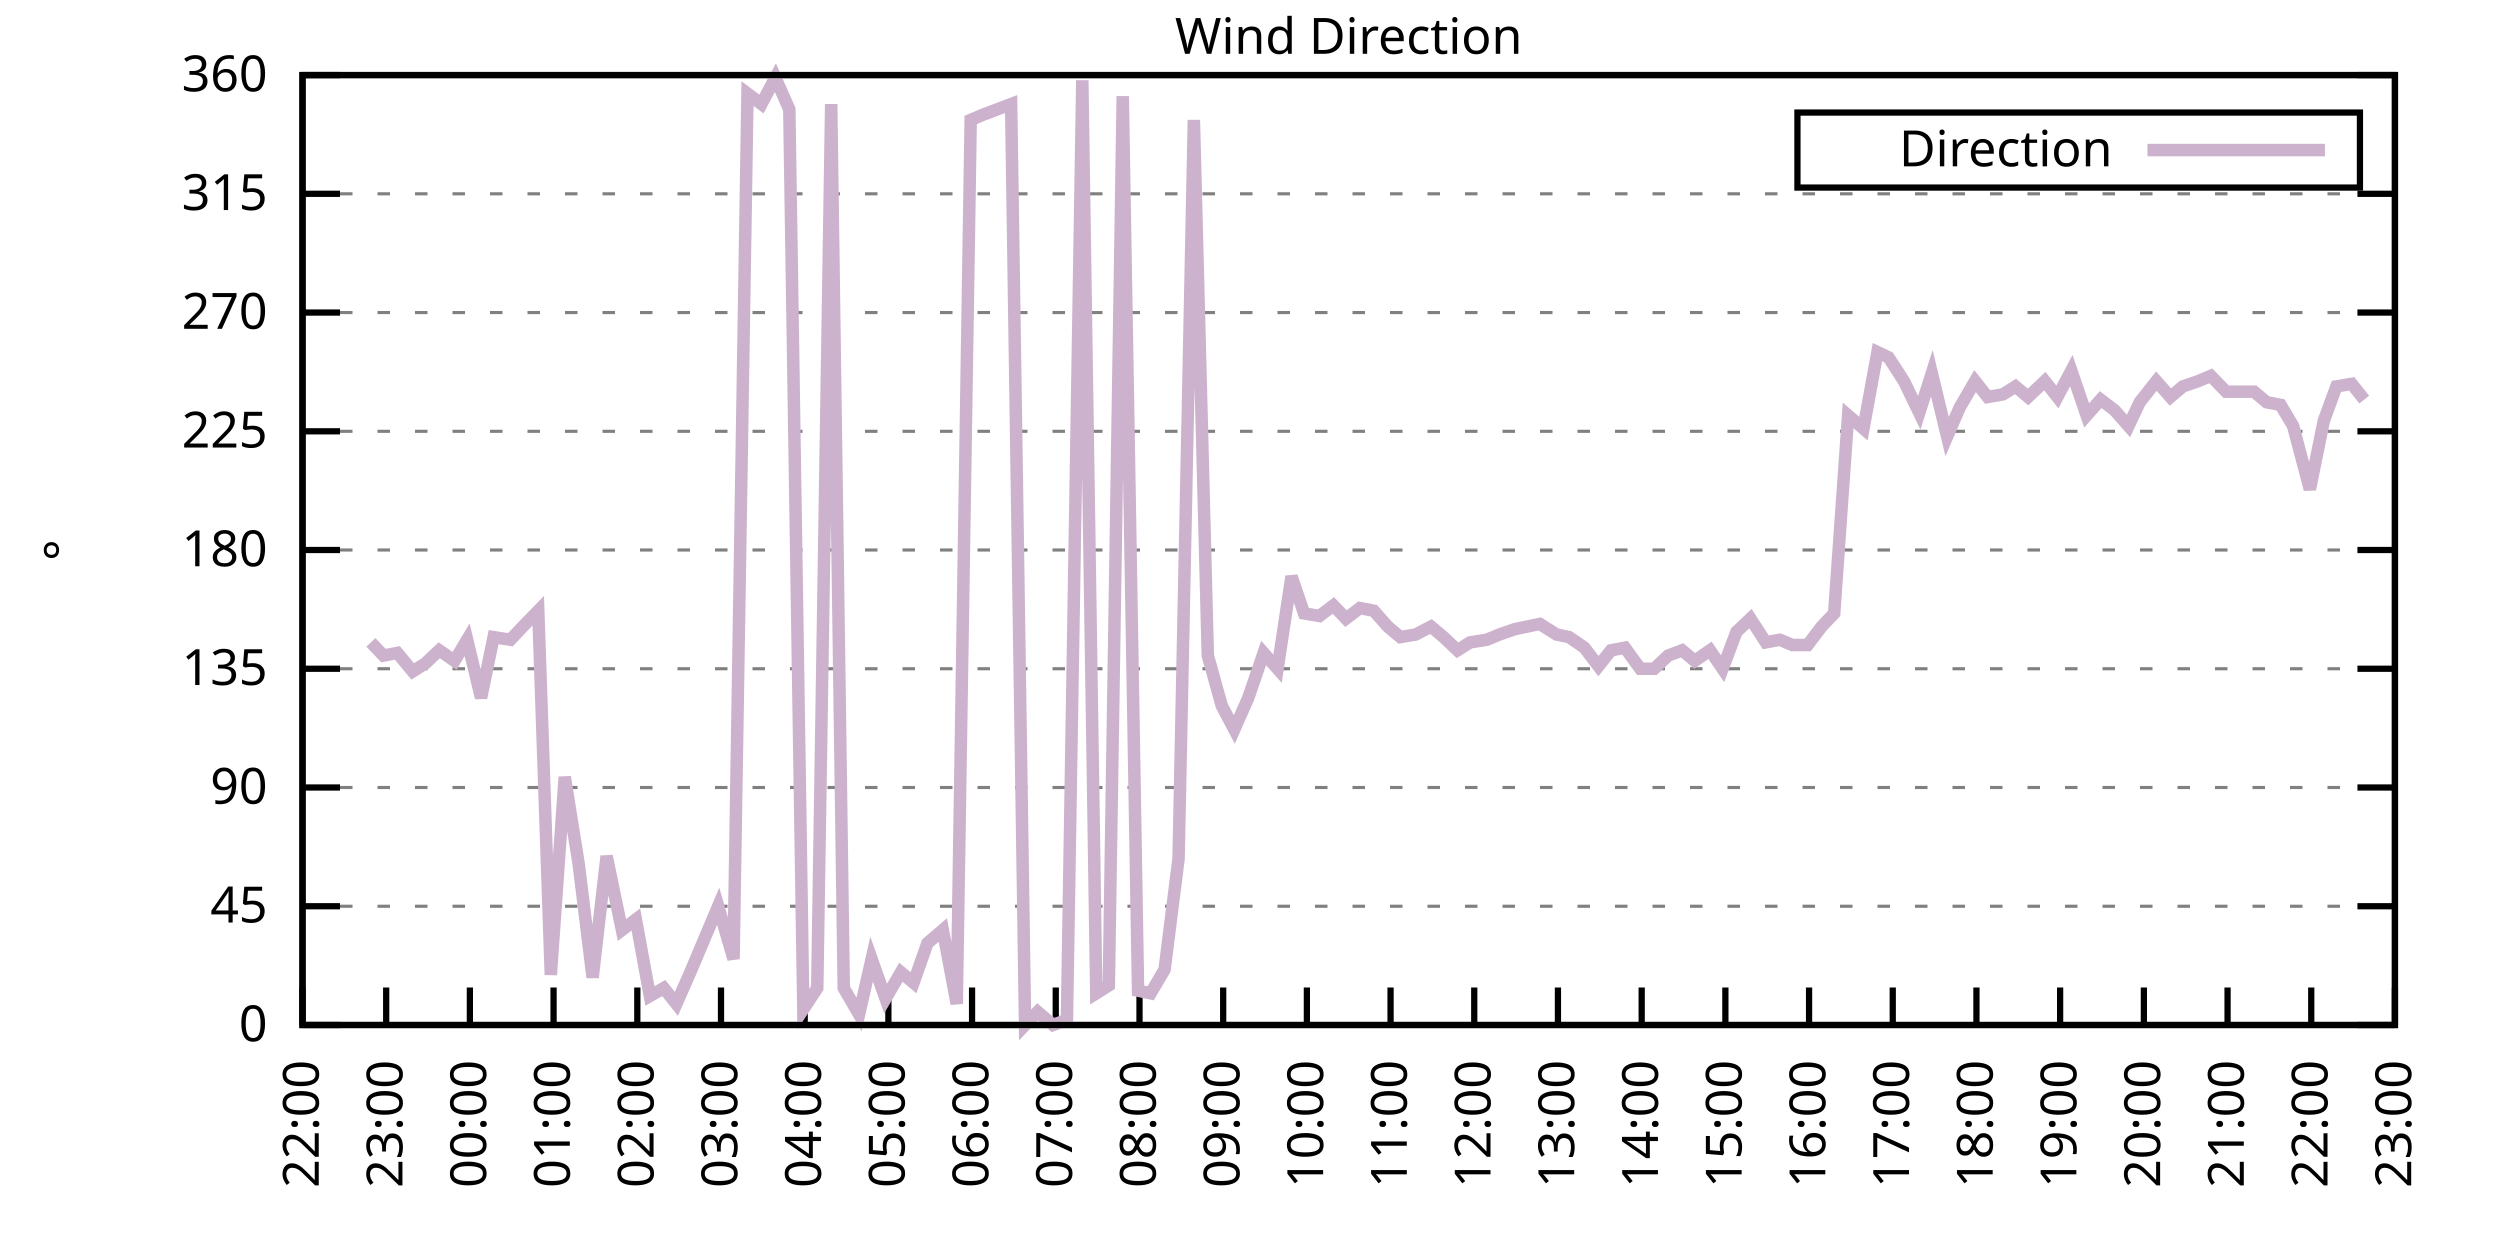
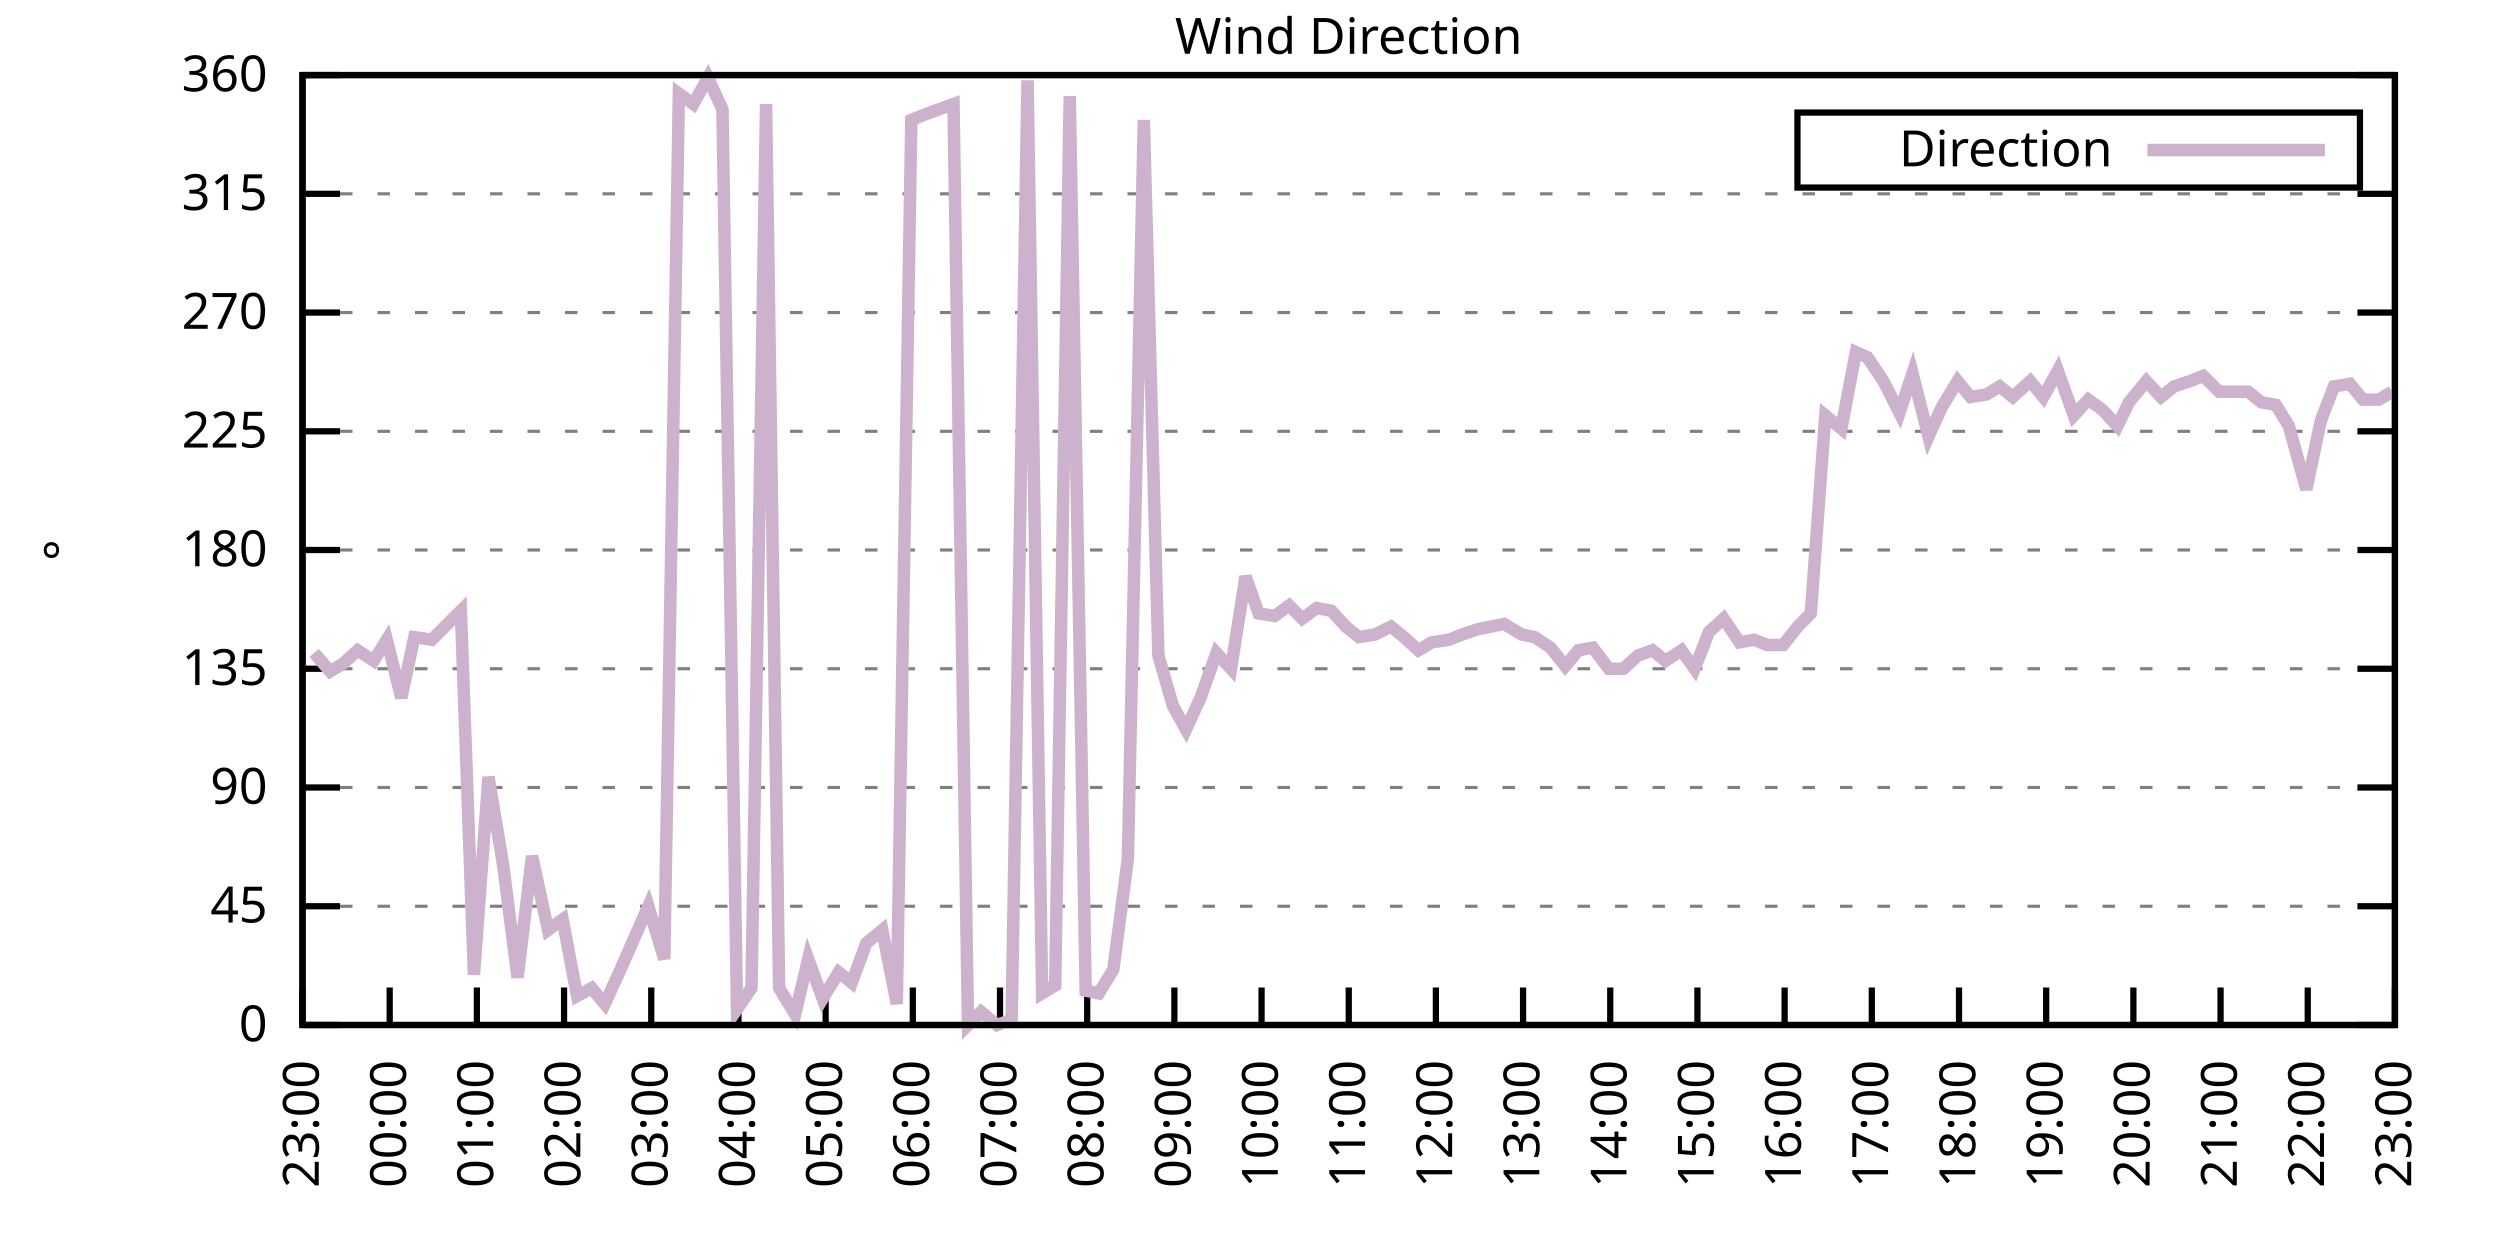
<svg xmlns="http://www.w3.org/2000/svg" xmlns:xlink="http://www.w3.org/1999/xlink" width="400" height="200" viewBox="0 0 400 200">
  <g id="gnuplot_canvas">
    <rect x="0" y="0" width="400" height="200" fill="none" />
    <defs>
      <circle id="gpDot" r="0.5" stroke-width="0.5" stroke="currentColor" />
      <path id="gpPt0" stroke-width="0.333" stroke="currentColor" d="M-1,0 h2 M0,-1 v2" />
      <path id="gpPt1" stroke-width="0.333" stroke="currentColor" d="M-1,-1 L1,1 M1,-1 L-1,1" />
      <path id="gpPt2" stroke-width="0.333" stroke="currentColor" d="M-1,0 L1,0 M0,-1 L0,1 M-1,-1 L1,1 M-1,1 L1,-1" />
      <rect id="gpPt3" stroke-width="0.333" stroke="currentColor" x="-1" y="-1" width="2" height="2" />
      <rect id="gpPt4" stroke-width="0.333" stroke="currentColor" fill="currentColor" x="-1" y="-1" width="2" height="2" />
      <circle id="gpPt5" stroke-width="0.333" stroke="currentColor" cx="0" cy="0" r="1" />
      <use xlink:href="#gpPt5" id="gpPt6" fill="currentColor" stroke="none" />
      <path id="gpPt7" stroke-width="0.333" stroke="currentColor" d="M0,-1.33 L-1.33,0.67 L1.33,0.67 z" />
      <use xlink:href="#gpPt7" id="gpPt8" fill="currentColor" stroke="none" />
      <use xlink:href="#gpPt7" id="gpPt9" stroke="currentColor" transform="rotate(180)" />
      <use xlink:href="#gpPt9" id="gpPt10" fill="currentColor" stroke="none" />
      <use xlink:href="#gpPt3" id="gpPt11" stroke="currentColor" transform="rotate(45)" />
      <use xlink:href="#gpPt11" id="gpPt12" fill="currentColor" stroke="none" />
      <path id="gpPt13" stroke-width="0.333" stroke="currentColor" d="M0,1.330 L1.265,0.411 L0.782,-1.067 L-0.782,-1.076 L-1.265,0.411 z" />
      <use xlink:href="#gpPt13" id="gpPt14" fill="currentColor" stroke="none" />
      <filter id="textbox" filterUnits="objectBoundingBox" x="0" y="0" height="1" width="1">
        <feFlood flood-color="white" flood-opacity="1" result="bgnd" />
        <feComposite in="SourceGraphic" in2="bgnd" operator="atop" />
      </filter>
      <filter id="greybox" filterUnits="objectBoundingBox" x="0" y="0" height="1" width="1">
        <feFlood flood-color="lightgrey" flood-opacity="1" result="grey" />
        <feComposite in="SourceGraphic" in2="grey" operator="atop" />
      </filter>
    </defs>
    <g fill="none" color="white" stroke="currentColor" stroke-width="1.00" stroke-linecap="butt" stroke-linejoin="miter">
</g>
    <g fill="none" color="black" stroke="currentColor" stroke-width="1.00" stroke-linecap="butt" stroke-linejoin="miter">
      <g stroke="none" shape-rendering="crispEdges">
        <polygon fill="rgb(255, 255, 255)" points="48.40,164.00 383.18,164.00 383.18,12.02 48.40,12.02 " />
      </g>
    </g>
    <g fill="none" color="black" stroke="currentColor" stroke-width="1.00" stroke-linecap="butt" stroke-linejoin="miter">
</g>
    <g fill="none" color="black" stroke="black" stroke-width="0.50" stroke-linecap="butt" stroke-linejoin="miter">
</g>
    <g fill="none" color="gray" stroke="currentColor" stroke-width="0.50" stroke-linecap="butt" stroke-linejoin="miter">
      <path stroke="gray" stroke-dasharray="2,4" class="gridline" d="M48.40,164.00 L383.19,164.00  " />
    </g>
    <g fill="none" color="gray" stroke="gray" stroke-width="1.00" stroke-linecap="butt" stroke-linejoin="miter">
</g>
    <g fill="none" color="black" stroke="currentColor" stroke-width="1.00" stroke-linecap="butt" stroke-linejoin="miter">
      <path stroke="black" d="M48.40,164.00 L54.40,164.00 M383.19,164.00 L377.19,164.00  " />
      <g transform="translate(42.80,166.60)" stroke="none" fill="black" font-family="Sans" font-size="8.00" text-anchor="end">
        <text>
          <tspan font-family="Sans"> 0</tspan>
        </text>
      </g>
    </g>
    <g fill="none" color="black" stroke="currentColor" stroke-width="1.00" stroke-linecap="butt" stroke-linejoin="miter">
</g>
    <g fill="none" color="black" stroke="black" stroke-width="0.50" stroke-linecap="butt" stroke-linejoin="miter">
</g>
    <g fill="none" color="gray" stroke="currentColor" stroke-width="0.50" stroke-linecap="butt" stroke-linejoin="miter">
      <path stroke="gray" stroke-dasharray="2,4" class="gridline" d="M48.40,145.00 L383.19,145.00  " />
    </g>
    <g fill="none" color="gray" stroke="gray" stroke-width="1.00" stroke-linecap="butt" stroke-linejoin="miter">
</g>
    <g fill="none" color="black" stroke="currentColor" stroke-width="1.00" stroke-linecap="butt" stroke-linejoin="miter">
      <path stroke="black" d="M48.40,145.00 L54.40,145.00 M383.19,145.00 L377.19,145.00  " />
      <g transform="translate(42.80,147.60)" stroke="none" fill="black" font-family="Sans" font-size="8.00" text-anchor="end">
        <text>
          <tspan font-family="Sans"> 45</tspan>
        </text>
      </g>
    </g>
    <g fill="none" color="black" stroke="currentColor" stroke-width="1.00" stroke-linecap="butt" stroke-linejoin="miter">
</g>
    <g fill="none" color="black" stroke="black" stroke-width="0.50" stroke-linecap="butt" stroke-linejoin="miter">
</g>
    <g fill="none" color="gray" stroke="currentColor" stroke-width="0.50" stroke-linecap="butt" stroke-linejoin="miter">
      <path stroke="gray" stroke-dasharray="2,4" class="gridline" d="M48.40,126.00 L383.19,126.00  " />
    </g>
    <g fill="none" color="gray" stroke="gray" stroke-width="1.00" stroke-linecap="butt" stroke-linejoin="miter">
</g>
    <g fill="none" color="black" stroke="currentColor" stroke-width="1.00" stroke-linecap="butt" stroke-linejoin="miter">
      <path stroke="black" d="M48.40,126.00 L54.40,126.00 M383.19,126.00 L377.19,126.00  " />
      <g transform="translate(42.80,128.60)" stroke="none" fill="black" font-family="Sans" font-size="8.00" text-anchor="end">
        <text>
          <tspan font-family="Sans"> 90</tspan>
        </text>
      </g>
    </g>
    <g fill="none" color="black" stroke="currentColor" stroke-width="1.00" stroke-linecap="butt" stroke-linejoin="miter">
</g>
    <g fill="none" color="black" stroke="black" stroke-width="0.50" stroke-linecap="butt" stroke-linejoin="miter">
</g>
    <g fill="none" color="gray" stroke="currentColor" stroke-width="0.50" stroke-linecap="butt" stroke-linejoin="miter">
      <path stroke="gray" stroke-dasharray="2,4" class="gridline" d="M48.40,107.00 L383.19,107.00  " />
    </g>
    <g fill="none" color="gray" stroke="gray" stroke-width="1.00" stroke-linecap="butt" stroke-linejoin="miter">
</g>
    <g fill="none" color="black" stroke="currentColor" stroke-width="1.00" stroke-linecap="butt" stroke-linejoin="miter">
      <path stroke="black" d="M48.40,107.00 L54.40,107.00 M383.19,107.00 L377.19,107.00  " />
      <g transform="translate(42.80,109.60)" stroke="none" fill="black" font-family="Sans" font-size="8.00" text-anchor="end">
        <text>
          <tspan font-family="Sans"> 135</tspan>
        </text>
      </g>
    </g>
    <g fill="none" color="black" stroke="currentColor" stroke-width="1.00" stroke-linecap="butt" stroke-linejoin="miter">
</g>
    <g fill="none" color="black" stroke="black" stroke-width="0.50" stroke-linecap="butt" stroke-linejoin="miter">
</g>
    <g fill="none" color="gray" stroke="currentColor" stroke-width="0.50" stroke-linecap="butt" stroke-linejoin="miter">
      <path stroke="gray" stroke-dasharray="2,4" class="gridline" d="M48.40,88.00 L383.19,88.00  " />
    </g>
    <g fill="none" color="gray" stroke="gray" stroke-width="1.00" stroke-linecap="butt" stroke-linejoin="miter">
</g>
    <g fill="none" color="black" stroke="currentColor" stroke-width="1.00" stroke-linecap="butt" stroke-linejoin="miter">
      <path stroke="black" d="M48.40,88.00 L54.40,88.00 M383.19,88.00 L377.19,88.00  " />
      <g transform="translate(42.80,90.60)" stroke="none" fill="black" font-family="Sans" font-size="8.00" text-anchor="end">
        <text>
          <tspan font-family="Sans"> 180</tspan>
        </text>
      </g>
    </g>
    <g fill="none" color="black" stroke="currentColor" stroke-width="1.00" stroke-linecap="butt" stroke-linejoin="miter">
</g>
    <g fill="none" color="black" stroke="black" stroke-width="0.50" stroke-linecap="butt" stroke-linejoin="miter">
</g>
    <g fill="none" color="gray" stroke="currentColor" stroke-width="0.50" stroke-linecap="butt" stroke-linejoin="miter">
      <path stroke="gray" stroke-dasharray="2,4" class="gridline" d="M48.40,69.01 L383.19,69.01  " />
    </g>
    <g fill="none" color="gray" stroke="gray" stroke-width="1.00" stroke-linecap="butt" stroke-linejoin="miter">
</g>
    <g fill="none" color="black" stroke="currentColor" stroke-width="1.00" stroke-linecap="butt" stroke-linejoin="miter">
      <path stroke="black" d="M48.40,69.01 L54.40,69.01 M383.19,69.01 L377.19,69.01  " />
      <g transform="translate(42.80,71.61)" stroke="none" fill="black" font-family="Sans" font-size="8.00" text-anchor="end">
        <text>
          <tspan font-family="Sans"> 225</tspan>
        </text>
      </g>
    </g>
    <g fill="none" color="black" stroke="currentColor" stroke-width="1.00" stroke-linecap="butt" stroke-linejoin="miter">
</g>
    <g fill="none" color="black" stroke="black" stroke-width="0.50" stroke-linecap="butt" stroke-linejoin="miter">
</g>
    <g fill="none" color="gray" stroke="currentColor" stroke-width="0.50" stroke-linecap="butt" stroke-linejoin="miter">
      <path stroke="gray" stroke-dasharray="2,4" class="gridline" d="M48.40,50.01 L383.19,50.01  " />
    </g>
    <g fill="none" color="gray" stroke="gray" stroke-width="1.00" stroke-linecap="butt" stroke-linejoin="miter">
</g>
    <g fill="none" color="black" stroke="currentColor" stroke-width="1.00" stroke-linecap="butt" stroke-linejoin="miter">
      <path stroke="black" d="M48.40,50.01 L54.40,50.01 M383.19,50.01 L377.19,50.01  " />
      <g transform="translate(42.80,52.61)" stroke="none" fill="black" font-family="Sans" font-size="8.00" text-anchor="end">
        <text>
          <tspan font-family="Sans"> 270</tspan>
        </text>
      </g>
    </g>
    <g fill="none" color="black" stroke="currentColor" stroke-width="1.00" stroke-linecap="butt" stroke-linejoin="miter">
</g>
    <g fill="none" color="black" stroke="black" stroke-width="0.50" stroke-linecap="butt" stroke-linejoin="miter">
</g>
    <g fill="none" color="gray" stroke="currentColor" stroke-width="0.50" stroke-linecap="butt" stroke-linejoin="miter">
      <path stroke="gray" stroke-dasharray="2,4" class="gridline" d="M48.40,31.01 L383.19,31.01  " />
    </g>
    <g fill="none" color="gray" stroke="gray" stroke-width="1.00" stroke-linecap="butt" stroke-linejoin="miter">
</g>
    <g fill="none" color="black" stroke="currentColor" stroke-width="1.00" stroke-linecap="butt" stroke-linejoin="miter">
      <path stroke="black" d="M48.40,31.01 L54.40,31.01 M383.19,31.01 L377.19,31.01  " />
      <g transform="translate(42.80,33.61)" stroke="none" fill="black" font-family="Sans" font-size="8.00" text-anchor="end">
        <text>
          <tspan font-family="Sans"> 315</tspan>
        </text>
      </g>
    </g>
    <g fill="none" color="black" stroke="currentColor" stroke-width="1.00" stroke-linecap="butt" stroke-linejoin="miter">
</g>
    <g fill="none" color="black" stroke="black" stroke-width="0.50" stroke-linecap="butt" stroke-linejoin="miter">
</g>
    <g fill="none" color="gray" stroke="currentColor" stroke-width="0.50" stroke-linecap="butt" stroke-linejoin="miter">
      <path stroke="gray" stroke-dasharray="2,4" class="gridline" d="M48.40,12.01 L383.19,12.01  " />
    </g>
    <g fill="none" color="gray" stroke="gray" stroke-width="1.00" stroke-linecap="butt" stroke-linejoin="miter">
</g>
    <g fill="none" color="black" stroke="currentColor" stroke-width="1.00" stroke-linecap="butt" stroke-linejoin="miter">
      <path stroke="black" d="M48.40,12.01 L54.40,12.01 M383.19,12.01 L377.19,12.01  " />
      <g transform="translate(42.80,14.61)" stroke="none" fill="black" font-family="Sans" font-size="8.00" text-anchor="end">
        <text>
          <tspan font-family="Sans"> 360</tspan>
        </text>
      </g>
    </g>
    <g fill="none" color="black" stroke="currentColor" stroke-width="1.00" stroke-linecap="butt" stroke-linejoin="miter">
      <path stroke="black" d="M48.40,164.00 L48.40,158.00  " />
      <g transform="translate(51.00,169.60) rotate(270.00)" stroke="none" fill="black" font-family="Sans" font-size="8.00" text-anchor="end">
        <text>
-           <tspan font-family="Sans">22:00</tspan>
-         </text>
-       </g>
-     </g>
-     <g fill="none" color="black" stroke="currentColor" stroke-width="1.00" stroke-linecap="butt" stroke-linejoin="miter">
-       <path stroke="black" d="M61.79,164.00 L61.79,158.00  " />
-       <g transform="translate(64.39,169.60) rotate(270.00)" stroke="none" fill="black" font-family="Sans" font-size="8.00" text-anchor="end">
-         <text>
          <tspan font-family="Sans">23:00</tspan>
        </text>
      </g>
    </g>
    <g fill="none" color="black" stroke="currentColor" stroke-width="1.00" stroke-linecap="butt" stroke-linejoin="miter">
-       <path stroke="black" d="M75.18,164.00 L75.18,158.00  " />
-       <g transform="translate(77.78,169.60) rotate(270.00)" stroke="none" fill="black" font-family="Sans" font-size="8.00" text-anchor="end">
+       <path stroke="black" d="M62.35,164.00 L62.35,158.00  " />
+       <g transform="translate(64.95,169.60) rotate(270.00)" stroke="none" fill="black" font-family="Sans" font-size="8.00" text-anchor="end">
        <text>
          <tspan font-family="Sans">00:00</tspan>
        </text>
      </g>
    </g>
    <g fill="none" color="black" stroke="currentColor" stroke-width="1.00" stroke-linecap="butt" stroke-linejoin="miter">
-       <path stroke="black" d="M88.57,164.00 L88.57,158.00  " />
-       <g transform="translate(91.17,169.60) rotate(270.00)" stroke="none" fill="black" font-family="Sans" font-size="8.00" text-anchor="end">
+       <path stroke="black" d="M76.30,164.00 L76.30,158.00  " />
+       <g transform="translate(78.90,169.60) rotate(270.00)" stroke="none" fill="black" font-family="Sans" font-size="8.00" text-anchor="end">
        <text>
          <tspan font-family="Sans">01:00</tspan>
        </text>
      </g>
    </g>
    <g fill="none" color="black" stroke="currentColor" stroke-width="1.00" stroke-linecap="butt" stroke-linejoin="miter">
-       <path stroke="black" d="M101.97,164.00 L101.97,158.00  " />
-       <g transform="translate(104.57,169.60) rotate(270.00)" stroke="none" fill="black" font-family="Sans" font-size="8.00" text-anchor="end">
+       <path stroke="black" d="M90.25,164.00 L90.25,158.00  " />
+       <g transform="translate(92.85,169.60) rotate(270.00)" stroke="none" fill="black" font-family="Sans" font-size="8.00" text-anchor="end">
        <text>
          <tspan font-family="Sans">02:00</tspan>
        </text>
      </g>
    </g>
    <g fill="none" color="black" stroke="currentColor" stroke-width="1.00" stroke-linecap="butt" stroke-linejoin="miter">
-       <path stroke="black" d="M115.36,164.00 L115.36,158.00  " />
-       <g transform="translate(117.96,169.60) rotate(270.00)" stroke="none" fill="black" font-family="Sans" font-size="8.00" text-anchor="end">
+       <path stroke="black" d="M104.20,164.00 L104.20,158.00  " />
+       <g transform="translate(106.80,169.60) rotate(270.00)" stroke="none" fill="black" font-family="Sans" font-size="8.00" text-anchor="end">
        <text>
          <tspan font-family="Sans">03:00</tspan>
        </text>
      </g>
    </g>
    <g fill="none" color="black" stroke="currentColor" stroke-width="1.00" stroke-linecap="butt" stroke-linejoin="miter">
-       <path stroke="black" d="M128.75,164.00 L128.75,158.00  " />
-       <g transform="translate(131.35,169.60) rotate(270.00)" stroke="none" fill="black" font-family="Sans" font-size="8.00" text-anchor="end">
+       <path stroke="black" d="M118.15,164.00 L118.15,158.00  " />
+       <g transform="translate(120.75,169.60) rotate(270.00)" stroke="none" fill="black" font-family="Sans" font-size="8.00" text-anchor="end">
        <text>
          <tspan font-family="Sans">04:00</tspan>
        </text>
      </g>
    </g>
    <g fill="none" color="black" stroke="currentColor" stroke-width="1.00" stroke-linecap="butt" stroke-linejoin="miter">
-       <path stroke="black" d="M142.14,164.00 L142.14,158.00  " />
-       <g transform="translate(144.74,169.60) rotate(270.00)" stroke="none" fill="black" font-family="Sans" font-size="8.00" text-anchor="end">
+       <path stroke="black" d="M132.10,164.00 L132.10,158.00  " />
+       <g transform="translate(134.70,169.60) rotate(270.00)" stroke="none" fill="black" font-family="Sans" font-size="8.00" text-anchor="end">
        <text>
          <tspan font-family="Sans">05:00</tspan>
        </text>
      </g>
    </g>
    <g fill="none" color="black" stroke="currentColor" stroke-width="1.00" stroke-linecap="butt" stroke-linejoin="miter">
-       <path stroke="black" d="M155.53,164.00 L155.53,158.00  " />
-       <g transform="translate(158.13,169.60) rotate(270.00)" stroke="none" fill="black" font-family="Sans" font-size="8.00" text-anchor="end">
+       <path stroke="black" d="M146.05,164.00 L146.05,158.00  " />
+       <g transform="translate(148.65,169.60) rotate(270.00)" stroke="none" fill="black" font-family="Sans" font-size="8.00" text-anchor="end">
        <text>
          <tspan font-family="Sans">06:00</tspan>
        </text>
      </g>
    </g>
    <g fill="none" color="black" stroke="currentColor" stroke-width="1.00" stroke-linecap="butt" stroke-linejoin="miter">
-       <path stroke="black" d="M168.92,164.00 L168.92,158.00  " />
-       <g transform="translate(171.52,169.60) rotate(270.00)" stroke="none" fill="black" font-family="Sans" font-size="8.00" text-anchor="end">
+       <path stroke="black" d="M160.00,164.00 L160.00,158.00  " />
+       <g transform="translate(162.60,169.60) rotate(270.00)" stroke="none" fill="black" font-family="Sans" font-size="8.00" text-anchor="end">
        <text>
          <tspan font-family="Sans">07:00</tspan>
        </text>
      </g>
    </g>
    <g fill="none" color="black" stroke="currentColor" stroke-width="1.00" stroke-linecap="butt" stroke-linejoin="miter">
-       <path stroke="black" d="M182.32,164.00 L182.32,158.00  " />
-       <g transform="translate(184.92,169.60) rotate(270.00)" stroke="none" fill="black" font-family="Sans" font-size="8.00" text-anchor="end">
+       <path stroke="black" d="M173.95,164.00 L173.95,158.00  " />
+       <g transform="translate(176.55,169.60) rotate(270.00)" stroke="none" fill="black" font-family="Sans" font-size="8.00" text-anchor="end">
        <text>
          <tspan font-family="Sans">08:00</tspan>
        </text>
      </g>
    </g>
    <g fill="none" color="black" stroke="currentColor" stroke-width="1.00" stroke-linecap="butt" stroke-linejoin="miter">
-       <path stroke="black" d="M195.71,164.00 L195.71,158.00  " />
-       <g transform="translate(198.31,169.60) rotate(270.00)" stroke="none" fill="black" font-family="Sans" font-size="8.00" text-anchor="end">
+       <path stroke="black" d="M187.90,164.00 L187.90,158.00  " />
+       <g transform="translate(190.50,169.60) rotate(270.00)" stroke="none" fill="black" font-family="Sans" font-size="8.00" text-anchor="end">
        <text>
          <tspan font-family="Sans">09:00</tspan>
        </text>
      </g>
    </g>
    <g fill="none" color="black" stroke="currentColor" stroke-width="1.00" stroke-linecap="butt" stroke-linejoin="miter">
-       <path stroke="black" d="M209.10,164.00 L209.10,158.00  " />
-       <g transform="translate(211.70,169.60) rotate(270.00)" stroke="none" fill="black" font-family="Sans" font-size="8.00" text-anchor="end">
+       <path stroke="black" d="M201.85,164.00 L201.85,158.00  " />
+       <g transform="translate(204.45,169.60) rotate(270.00)" stroke="none" fill="black" font-family="Sans" font-size="8.00" text-anchor="end">
        <text>
          <tspan font-family="Sans">10:00</tspan>
        </text>
      </g>
    </g>
    <g fill="none" color="black" stroke="currentColor" stroke-width="1.00" stroke-linecap="butt" stroke-linejoin="miter">
-       <path stroke="black" d="M222.49,164.00 L222.49,158.00  " />
-       <g transform="translate(225.09,169.60) rotate(270.00)" stroke="none" fill="black" font-family="Sans" font-size="8.00" text-anchor="end">
+       <path stroke="black" d="M215.80,164.00 L215.80,158.00  " />
+       <g transform="translate(218.40,169.60) rotate(270.00)" stroke="none" fill="black" font-family="Sans" font-size="8.00" text-anchor="end">
        <text>
          <tspan font-family="Sans">11:00</tspan>
        </text>
      </g>
    </g>
    <g fill="none" color="black" stroke="currentColor" stroke-width="1.00" stroke-linecap="butt" stroke-linejoin="miter">
-       <path stroke="black" d="M235.88,164.00 L235.88,158.00  " />
-       <g transform="translate(238.48,169.60) rotate(270.00)" stroke="none" fill="black" font-family="Sans" font-size="8.00" text-anchor="end">
+       <path stroke="black" d="M229.74,164.00 L229.74,158.00  " />
+       <g transform="translate(232.34,169.60) rotate(270.00)" stroke="none" fill="black" font-family="Sans" font-size="8.00" text-anchor="end">
        <text>
          <tspan font-family="Sans">12:00</tspan>
        </text>
      </g>
    </g>
    <g fill="none" color="black" stroke="currentColor" stroke-width="1.00" stroke-linecap="butt" stroke-linejoin="miter">
-       <path stroke="black" d="M249.27,164.00 L249.27,158.00  " />
-       <g transform="translate(251.87,169.60) rotate(270.00)" stroke="none" fill="black" font-family="Sans" font-size="8.00" text-anchor="end">
+       <path stroke="black" d="M243.69,164.00 L243.69,158.00  " />
+       <g transform="translate(246.29,169.60) rotate(270.00)" stroke="none" fill="black" font-family="Sans" font-size="8.00" text-anchor="end">
        <text>
          <tspan font-family="Sans">13:00</tspan>
        </text>
      </g>
    </g>
    <g fill="none" color="black" stroke="currentColor" stroke-width="1.00" stroke-linecap="butt" stroke-linejoin="miter">
-       <path stroke="black" d="M262.67,164.00 L262.67,158.00  " />
-       <g transform="translate(265.27,169.60) rotate(270.00)" stroke="none" fill="black" font-family="Sans" font-size="8.00" text-anchor="end">
+       <path stroke="black" d="M257.64,164.00 L257.64,158.00  " />
+       <g transform="translate(260.24,169.60) rotate(270.00)" stroke="none" fill="black" font-family="Sans" font-size="8.00" text-anchor="end">
        <text>
          <tspan font-family="Sans">14:00</tspan>
        </text>
      </g>
    </g>
    <g fill="none" color="black" stroke="currentColor" stroke-width="1.00" stroke-linecap="butt" stroke-linejoin="miter">
-       <path stroke="black" d="M276.06,164.00 L276.06,158.00  " />
-       <g transform="translate(278.66,169.60) rotate(270.00)" stroke="none" fill="black" font-family="Sans" font-size="8.00" text-anchor="end">
+       <path stroke="black" d="M271.59,164.00 L271.59,158.00  " />
+       <g transform="translate(274.19,169.60) rotate(270.00)" stroke="none" fill="black" font-family="Sans" font-size="8.00" text-anchor="end">
        <text>
          <tspan font-family="Sans">15:00</tspan>
        </text>
      </g>
    </g>
    <g fill="none" color="black" stroke="currentColor" stroke-width="1.00" stroke-linecap="butt" stroke-linejoin="miter">
-       <path stroke="black" d="M289.45,164.00 L289.45,158.00  " />
-       <g transform="translate(292.05,169.60) rotate(270.00)" stroke="none" fill="black" font-family="Sans" font-size="8.00" text-anchor="end">
+       <path stroke="black" d="M285.54,164.00 L285.54,158.00  " />
+       <g transform="translate(288.14,169.60) rotate(270.00)" stroke="none" fill="black" font-family="Sans" font-size="8.00" text-anchor="end">
        <text>
          <tspan font-family="Sans">16:00</tspan>
        </text>
      </g>
    </g>
    <g fill="none" color="black" stroke="currentColor" stroke-width="1.00" stroke-linecap="butt" stroke-linejoin="miter">
-       <path stroke="black" d="M302.84,164.00 L302.84,158.00  " />
-       <g transform="translate(305.44,169.60) rotate(270.00)" stroke="none" fill="black" font-family="Sans" font-size="8.00" text-anchor="end">
+       <path stroke="black" d="M299.49,164.00 L299.49,158.00  " />
+       <g transform="translate(302.09,169.60) rotate(270.00)" stroke="none" fill="black" font-family="Sans" font-size="8.00" text-anchor="end">
        <text>
          <tspan font-family="Sans">17:00</tspan>
        </text>
      </g>
    </g>
    <g fill="none" color="black" stroke="currentColor" stroke-width="1.00" stroke-linecap="butt" stroke-linejoin="miter">
-       <path stroke="black" d="M316.23,164.00 L316.23,158.00  " />
-       <g transform="translate(318.83,169.60) rotate(270.00)" stroke="none" fill="black" font-family="Sans" font-size="8.00" text-anchor="end">
+       <path stroke="black" d="M313.44,164.00 L313.44,158.00  " />
+       <g transform="translate(316.04,169.60) rotate(270.00)" stroke="none" fill="black" font-family="Sans" font-size="8.00" text-anchor="end">
        <text>
          <tspan font-family="Sans">18:00</tspan>
        </text>
      </g>
    </g>
    <g fill="none" color="black" stroke="currentColor" stroke-width="1.00" stroke-linecap="butt" stroke-linejoin="miter">
-       <path stroke="black" d="M329.62,164.00 L329.62,158.00  " />
-       <g transform="translate(332.22,169.60) rotate(270.00)" stroke="none" fill="black" font-family="Sans" font-size="8.00" text-anchor="end">
+       <path stroke="black" d="M327.39,164.00 L327.39,158.00  " />
+       <g transform="translate(329.99,169.60) rotate(270.00)" stroke="none" fill="black" font-family="Sans" font-size="8.00" text-anchor="end">
        <text>
          <tspan font-family="Sans">19:00</tspan>
        </text>
      </g>
    </g>
    <g fill="none" color="black" stroke="currentColor" stroke-width="1.00" stroke-linecap="butt" stroke-linejoin="miter">
-       <path stroke="black" d="M343.02,164.00 L343.02,158.00  " />
-       <g transform="translate(345.62,169.60) rotate(270.00)" stroke="none" fill="black" font-family="Sans" font-size="8.00" text-anchor="end">
+       <path stroke="black" d="M341.34,164.00 L341.34,158.00  " />
+       <g transform="translate(343.94,169.60) rotate(270.00)" stroke="none" fill="black" font-family="Sans" font-size="8.00" text-anchor="end">
        <text>
          <tspan font-family="Sans">20:00</tspan>
        </text>
      </g>
    </g>
    <g fill="none" color="black" stroke="currentColor" stroke-width="1.00" stroke-linecap="butt" stroke-linejoin="miter">
-       <path stroke="black" d="M356.41,164.00 L356.41,158.00  " />
-       <g transform="translate(359.01,169.60) rotate(270.00)" stroke="none" fill="black" font-family="Sans" font-size="8.00" text-anchor="end">
+       <path stroke="black" d="M355.29,164.00 L355.29,158.00  " />
+       <g transform="translate(357.89,169.60) rotate(270.00)" stroke="none" fill="black" font-family="Sans" font-size="8.00" text-anchor="end">
        <text>
          <tspan font-family="Sans">21:00</tspan>
        </text>
      </g>
    </g>
    <g fill="none" color="black" stroke="currentColor" stroke-width="1.00" stroke-linecap="butt" stroke-linejoin="miter">
-       <path stroke="black" d="M369.80,164.00 L369.80,158.00  " />
-       <g transform="translate(372.40,169.60) rotate(270.00)" stroke="none" fill="black" font-family="Sans" font-size="8.00" text-anchor="end">
+       <path stroke="black" d="M369.24,164.00 L369.24,158.00  " />
+       <g transform="translate(371.84,169.60) rotate(270.00)" stroke="none" fill="black" font-family="Sans" font-size="8.00" text-anchor="end">
        <text>
          <tspan font-family="Sans">22:00</tspan>
        </text>
      </g>
    </g>
    <g fill="none" color="black" stroke="currentColor" stroke-width="1.00" stroke-linecap="butt" stroke-linejoin="miter">
      <path stroke="black" d="M383.19,164.00 L383.19,158.00  " />
      <g transform="translate(385.79,169.60) rotate(270.00)" stroke="none" fill="black" font-family="Sans" font-size="8.00" text-anchor="end">
        <text>
          <tspan font-family="Sans">23:00</tspan>
        </text>
      </g>
    </g>
    <g fill="none" color="black" stroke="currentColor" stroke-width="1.00" stroke-linecap="butt" stroke-linejoin="miter">
</g>
    <g fill="none" color="black" stroke="currentColor" stroke-width="1.00" stroke-linecap="butt" stroke-linejoin="miter">
      <path stroke="black" d="M48.40,12.01 L48.40,164.00 L383.19,164.00 L383.19,12.01 L48.40,12.01 Z  " />
    </g>
    <g fill="none" color="black" stroke="currentColor" stroke-width="1.00" stroke-linecap="butt" stroke-linejoin="miter">
</g>
    <g fill="none" color="black" stroke="currentColor" stroke-width="1.00" stroke-linecap="butt" stroke-linejoin="miter">
      <path stroke="black" d="M287.59,30.01 L287.59,18.01 L377.59,18.01 L377.59,30.01 L287.59,30.01 Z  " />
    </g>
    <g id="Wind_direction_plot_1">
      <g fill="none" color="white" stroke="black" stroke-width="2.00" stroke-linecap="butt" stroke-linejoin="miter">
</g>
      <g fill="none" color="black" stroke="currentColor" stroke-width="2.00" stroke-linecap="butt" stroke-linejoin="miter">
        <g transform="translate(337.99,26.61)" stroke="none" fill="black" font-family="Sans" font-size="8.00" text-anchor="end">
          <text>
            <tspan font-family="Sans">Direction</tspan>
          </text>
        </g>
      </g>
      <g fill="none" color="black" stroke="currentColor" stroke-width="2.00" stroke-linecap="butt" stroke-linejoin="miter">
-         <path stroke="rgb(204, 178, 204)" d="M343.59,24.01 L371.99,24.01 M59.34,102.78 L61.35,104.89 L63.58,104.47 L66.03,107.43 L68.04,106.16 L70.27,104.05   L72.73,105.74 L74.74,102.36 L76.97,111.65 L78.98,101.94 L81.66,102.36 L83.66,100.25 L86.12,97.72 L88.13,155.98   L90.36,124.31 L92.59,138.25 L94.82,156.40 L97.06,136.98 L99.51,148.80 L101.74,147.11 L103.98,159.36 L106.21,158.09   L108.22,160.62 L110.45,155.56 L114.91,145.00 L117.37,153.45 L119.60,14.97 L121.83,16.65 L124.06,12.43 L126.29,17.50   L128.53,161.47 L130.76,158.09 L132.99,16.65 L135.00,158.09 L137.45,162.31 L139.46,153.45 L141.69,159.78 L144.15,155.56   L146.16,157.24 L148.39,150.91 L150.85,148.80 L153.08,160.62 L155.31,19.19 L157.32,18.34 L159.55,17.50 L161.78,16.65   L164.01,164.00 L166.02,161.89 L168.48,164.00 L170.71,163.16 L173.17,12.85 L175.40,158.93 L177.41,157.67 L179.64,15.39   L182.09,158.51 L184.10,158.93 L186.33,155.13 L188.57,137.40 L191.02,19.19 L193.25,104.89 L195.48,112.91 L197.49,116.71   L199.73,111.65 L202.18,104.47 L204.41,107.00 L206.64,92.23 L208.65,98.14 L211.11,98.56 L213.34,96.87 L215.35,98.98   L217.58,97.29 L219.81,97.72 L222.04,100.25 L224.05,101.94 L226.51,101.52 L228.96,100.25 L230.97,101.94 L233.20,104.05   L235.21,102.78 L237.89,102.36 L239.90,101.52 L242.36,100.67 L244.36,100.25 L246.37,99.83 L249.05,101.52 L251.06,101.94   L253.51,103.63 L255.75,106.58 L257.76,104.05 L259.99,103.63 L262.44,107.00 L264.67,107.00 L266.91,104.89 L269.14,104.05   L271.15,105.74 L273.60,104.05 L275.61,107.00 L277.84,101.09 L280.07,98.98 L282.53,102.78 L284.76,102.36 L286.77,103.20   L289.23,103.20 L291.46,100.25 L293.47,98.14 L295.70,66.47 L298.15,68.58 L300.39,56.34 L302.17,57.18 L304.63,60.98   L307.08,66.05 L309.09,59.72 L311.54,69.85 L313.55,65.21 L316.01,60.98 L318.02,63.52 L320.47,63.10 L322.48,61.83   L324.49,63.52 L327.17,60.98 L329.18,63.52 L331.41,59.30 L333.86,66.47 L336.10,63.94 L338.33,65.63 L340.56,68.16   L342.35,64.36 L345.02,60.98 L347.26,63.52 L349.26,61.83 L351.72,60.98 L353.73,60.14 L356.18,62.67 L358.19,62.67   L360.65,62.67 L362.66,64.36 L364.89,64.78 L366.90,68.16 L369.58,78.29 L371.81,67.32 L373.82,61.83 L376.27,61.41   L378.28,63.94  " />
+         <path stroke="rgb(204, 178, 204)" d="M343.59,24.01 L371.99,24.01 M50.26,104.47 L52.82,107.43 L54.91,106.16 L57.23,104.05 L59.79,105.74 L61.88,102.36   L64.21,111.65 L66.30,101.94 L69.09,102.36 L71.18,100.25 L73.74,97.72 L75.83,155.98 L78.16,124.31 L80.48,138.25   L82.81,156.40 L85.13,136.98 L87.69,148.80 L90.02,147.11 L92.34,159.36 L94.67,158.09 L96.76,160.62 L99.08,155.56   L103.73,145.00 L106.29,153.45 L108.62,14.97 L110.94,16.65 L113.27,12.43 L115.59,17.50 L117.92,161.47 L120.24,158.09   L122.57,16.65 L124.66,158.09 L127.22,162.31 L129.31,153.45 L131.63,159.78 L134.19,155.56 L136.28,157.24 L138.61,150.91   L141.16,148.80 L143.49,160.62 L145.81,19.19 L147.91,18.34 L150.23,17.50 L152.56,16.65 L154.88,164.00 L156.97,161.89   L159.53,164.00 L161.86,163.16 L164.41,12.85 L166.74,158.93 L168.83,157.67 L171.16,15.39 L173.71,158.51 L175.81,158.93   L178.13,155.13 L180.46,137.40 L183.01,19.19 L185.34,104.89 L187.66,112.91 L189.76,116.71 L192.08,111.65 L194.64,104.47   L196.96,107.00 L199.29,92.23 L201.38,98.14 L203.94,98.56 L206.26,96.87 L208.36,98.98 L210.68,97.29 L213.01,97.72   L215.33,100.25 L217.42,101.94 L219.98,101.52 L222.54,100.25 L224.63,101.94 L226.95,104.05 L229.05,102.78 L231.84,102.36   L233.93,101.52 L236.49,100.67 L238.58,100.25 L240.67,99.83 L243.46,101.52 L245.55,101.94 L248.11,103.63 L250.44,106.58   L252.53,104.05 L254.85,103.63 L257.41,107.00 L259.74,107.00 L262.06,104.89 L264.39,104.05 L266.48,105.74 L269.04,104.05   L271.13,107.00 L273.45,101.09 L275.78,98.98 L278.34,102.78 L280.66,102.36 L282.75,103.20 L285.31,103.20 L287.64,100.25   L289.73,98.14 L292.05,66.47 L294.61,68.58 L296.94,56.34 L298.80,57.18 L301.35,60.98 L303.91,66.05 L306.00,59.72   L308.56,69.85 L310.65,65.21 L313.21,60.98 L315.30,63.52 L317.86,63.10 L319.95,61.83 L322.04,63.52 L324.83,60.98   L326.93,63.52 L329.25,59.30 L331.81,66.47 L334.13,63.94 L336.46,65.63 L338.78,68.16 L340.64,64.36 L343.43,60.98   L345.76,63.52 L347.85,61.83 L350.41,60.98 L352.50,60.14 L355.06,62.67 L357.15,62.67 L359.71,62.67 L361.80,64.36   L364.13,64.78 L366.22,68.16 L369.01,78.29 L371.33,67.32 L373.43,61.83 L375.98,61.41 L378.08,63.94 L380.63,63.94   L382.73,62.67  " />
      </g>
    </g>
    <g fill="none" color="black" stroke="currentColor" stroke-width="2.00" stroke-linecap="butt" stroke-linejoin="miter">
</g>
    <g fill="none" color="black" stroke="black" stroke-width="1.00" stroke-linecap="butt" stroke-linejoin="miter">
</g>
    <g fill="none" color="black" stroke="currentColor" stroke-width="1.00" stroke-linecap="butt" stroke-linejoin="miter">
      <path stroke="black" d="M48.40,12.01 L48.40,164.00 L383.19,164.00 L383.19,12.01 L48.40,12.01 Z  " />
      <g transform="translate(12.80,88.01) rotate(270.00)" stroke="none" fill="black" font-family="Sans" font-size="8.00" text-anchor="middle">
        <text>
          <tspan font-family="Sans">°</tspan>
        </text>
      </g>
    </g>
    <g fill="none" color="black" stroke="currentColor" stroke-width="1.00" stroke-linecap="butt" stroke-linejoin="miter">
</g>
    <g fill="none" color="black" stroke="currentColor" stroke-width="1.00" stroke-linecap="butt" stroke-linejoin="miter">
      <g transform="translate(215.79,8.61)" stroke="none" fill="black" font-family="Sans" font-size="8.00" text-anchor="middle">
        <text>
          <tspan font-family="Sans">Wind Direction</tspan>
        </text>
      </g>
    </g>
    <g fill="none" color="black" stroke="currentColor" stroke-width="1.00" stroke-linecap="butt" stroke-linejoin="miter">
</g>
  </g>
</svg>
